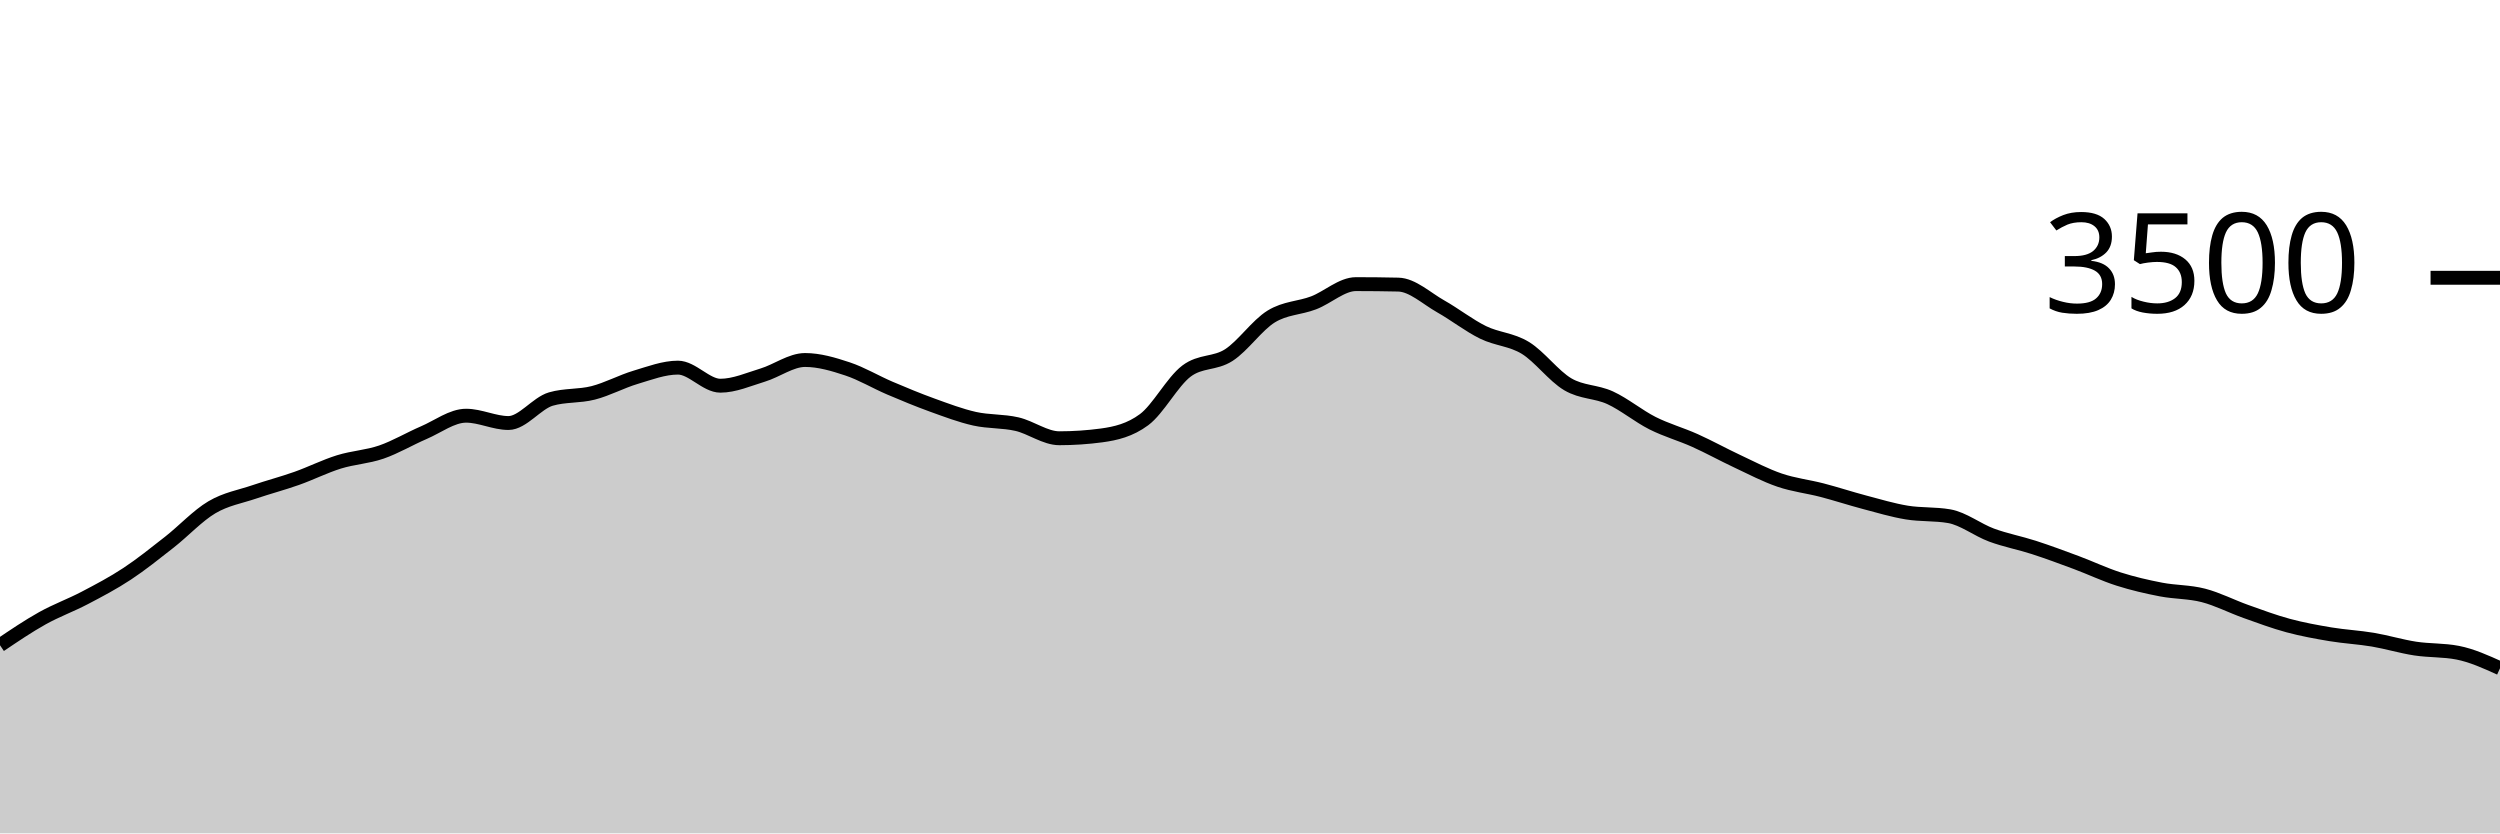
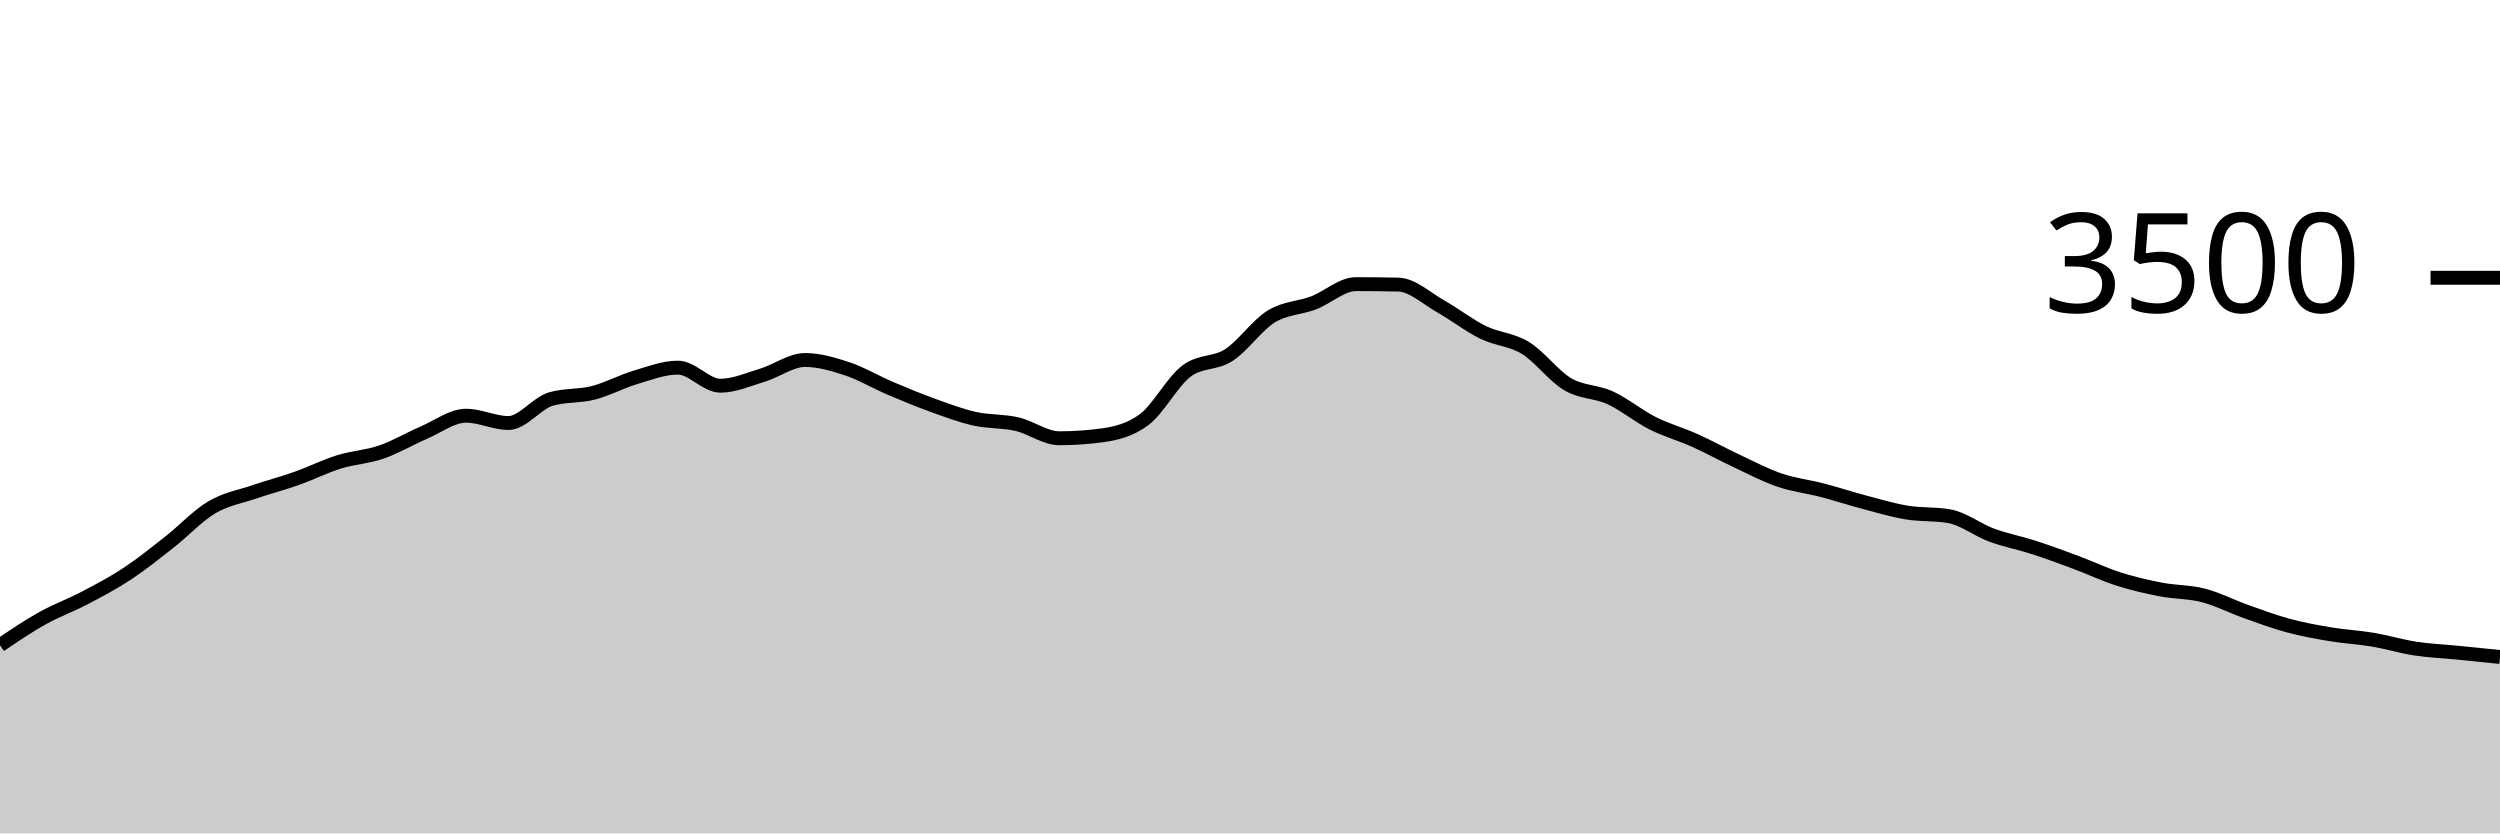
<svg xmlns="http://www.w3.org/2000/svg" viewBox="0 0 180 60">
  <g transform="translate(0,20)">
-     <path class="area" fill="rgba(0, 0, 0, 0.2)" d="M0,26.457C1.017,25.77,2.034,25.082,3.051,24.514C4.068,23.947,5.085,23.585,6.102,23.051C7.119,22.518,8.136,21.985,9.153,21.314C10.169,20.644,11.186,19.827,12.203,19.029C13.22,18.23,14.237,17.128,15.254,16.526C16.271,15.924,17.288,15.764,18.305,15.417C19.322,15.07,20.339,14.806,21.356,14.446C22.373,14.086,23.39,13.573,24.407,13.257C25.424,12.941,26.441,12.899,27.458,12.549C28.475,12.198,29.492,11.59,30.508,11.154C31.525,10.718,32.542,9.931,33.559,9.931C34.576,9.931,35.593,10.457,36.61,10.457C37.627,10.457,38.644,9.029,39.661,8.731C40.678,8.434,41.695,8.547,42.712,8.286C43.729,8.025,44.746,7.469,45.763,7.166C46.78,6.863,47.797,6.469,48.814,6.469C49.831,6.469,50.847,7.771,51.864,7.771C52.881,7.771,53.898,7.314,54.915,7.006C55.932,6.697,56.949,5.92,57.966,5.92C58.983,5.92,60,6.223,61.017,6.56C62.034,6.897,63.051,7.509,64.068,7.943C65.085,8.377,66.102,8.798,67.119,9.166C68.136,9.533,69.153,9.92,70.169,10.149C71.186,10.377,72.203,10.303,73.22,10.537C74.237,10.771,75.254,11.554,76.271,11.554C77.288,11.554,78.305,11.486,79.322,11.349C80.339,11.211,81.356,10.971,82.373,10.217C83.39,9.463,84.407,7.49,85.424,6.72C86.441,5.95,87.458,6.221,88.475,5.566C89.492,4.91,90.508,3.415,91.525,2.789C92.542,2.162,93.559,2.194,94.576,1.806C95.593,1.417,96.61,0.457,97.627,0.457C98.644,0.457,99.661,0.469,100.678,0.491C101.695,0.514,102.712,1.484,103.729,2.057C104.746,2.63,105.763,3.432,106.78,3.931C107.797,4.43,108.814,4.429,109.831,5.051C110.847,5.674,111.864,7.07,112.881,7.669C113.898,8.267,114.915,8.173,115.932,8.64C116.949,9.107,117.966,9.956,118.983,10.469C120,10.981,121.017,11.257,122.034,11.714C123.051,12.171,124.068,12.735,125.085,13.211C126.102,13.688,127.119,14.225,128.136,14.571C129.153,14.918,130.169,15.027,131.186,15.291C132.203,15.556,133.22,15.891,134.237,16.16C135.254,16.429,136.271,16.735,137.288,16.903C138.305,17.07,139.322,16.99,140.339,17.166C141.356,17.341,142.373,18.15,143.39,18.526C144.407,18.901,145.424,19.088,146.441,19.417C147.458,19.747,148.475,20.124,149.492,20.503C150.508,20.882,151.525,21.368,152.542,21.691C153.559,22.015,154.576,22.25,155.593,22.446C156.61,22.642,157.627,22.606,158.644,22.869C159.661,23.131,160.678,23.661,161.695,24.023C162.712,24.385,163.729,24.766,164.746,25.04C165.763,25.314,166.78,25.499,167.797,25.669C168.814,25.838,169.831,25.886,170.847,26.057C171.864,26.229,172.881,26.541,173.898,26.697C174.915,26.853,175.932,26.796,176.949,26.994C177.966,27.192,178.983,27.653,180,28.114L180,40C178.983,40,177.966,40,176.949,40C175.932,40,174.915,40,173.898,40C172.881,40,171.864,40,170.847,40C169.831,40,168.814,40,167.797,40C166.78,40,165.763,40,164.746,40C163.729,40,162.712,40,161.695,40C160.678,40,159.661,40,158.644,40C157.627,40,156.61,40,155.593,40C154.576,40,153.559,40,152.542,40C151.525,40,150.508,40,149.492,40C148.475,40,147.458,40,146.441,40C145.424,40,144.407,40,143.39,40C142.373,40,141.356,40,140.339,40C139.322,40,138.305,40,137.288,40C136.271,40,135.254,40,134.237,40C133.22,40,132.203,40,131.186,40C130.169,40,129.153,40,128.136,40C127.119,40,126.102,40,125.085,40C124.068,40,123.051,40,122.034,40C121.017,40,120,40,118.983,40C117.966,40,116.949,40,115.932,40C114.915,40,113.898,40,112.881,40C111.864,40,110.847,40,109.831,40C108.814,40,107.797,40,106.78,40C105.763,40,104.746,40,103.729,40C102.712,40,101.695,40,100.678,40C99.661,40,98.644,40,97.627,40C96.61,40,95.593,40,94.576,40C93.559,40,92.542,40,91.525,40C90.508,40,89.492,40,88.475,40C87.458,40,86.441,40,85.424,40C84.407,40,83.39,40,82.373,40C81.356,40,80.339,40,79.322,40C78.305,40,77.288,40,76.271,40C75.254,40,74.237,40,73.22,40C72.203,40,71.186,40,70.169,40C69.153,40,68.136,40,67.119,40C66.102,40,65.085,40,64.068,40C63.051,40,62.034,40,61.017,40C60,40,58.983,40,57.966,40C56.949,40,55.932,40,54.915,40C53.898,40,52.881,40,51.864,40C50.847,40,49.831,40,48.814,40C47.797,40,46.78,40,45.763,40C44.746,40,43.729,40,42.712,40C41.695,40,40.678,40,39.661,40C38.644,40,37.627,40,36.61,40C35.593,40,34.576,40,33.559,40C32.542,40,31.525,40,30.508,40C29.492,40,28.475,40,27.458,40C26.441,40,25.424,40,24.407,40C23.39,40,22.373,40,21.356,40C20.339,40,19.322,40,18.305,40C17.288,40,16.271,40,15.254,40C14.237,40,13.22,40,12.203,40C11.186,40,10.169,40,9.153,40C8.136,40,7.119,40,6.102,40C5.085,40,4.068,40,3.051,40C2.034,40,1.017,40,0,40Z" />
-     <path class="line" stroke="black" fill="none" d="M0,26.457C1.017,25.77,2.034,25.082,3.051,24.514C4.068,23.947,5.085,23.585,6.102,23.051C7.119,22.518,8.136,21.985,9.153,21.314C10.169,20.644,11.186,19.827,12.203,19.029C13.22,18.23,14.237,17.128,15.254,16.526C16.271,15.924,17.288,15.764,18.305,15.417C19.322,15.07,20.339,14.806,21.356,14.446C22.373,14.086,23.39,13.573,24.407,13.257C25.424,12.941,26.441,12.899,27.458,12.549C28.475,12.198,29.492,11.59,30.508,11.154C31.525,10.718,32.542,9.931,33.559,9.931C34.576,9.931,35.593,10.457,36.61,10.457C37.627,10.457,38.644,9.029,39.661,8.731C40.678,8.434,41.695,8.547,42.712,8.286C43.729,8.025,44.746,7.469,45.763,7.166C46.78,6.863,47.797,6.469,48.814,6.469C49.831,6.469,50.847,7.771,51.864,7.771C52.881,7.771,53.898,7.314,54.915,7.006C55.932,6.697,56.949,5.92,57.966,5.92C58.983,5.92,60,6.223,61.017,6.56C62.034,6.897,63.051,7.509,64.068,7.943C65.085,8.377,66.102,8.798,67.119,9.166C68.136,9.533,69.153,9.92,70.169,10.149C71.186,10.377,72.203,10.303,73.22,10.537C74.237,10.771,75.254,11.554,76.271,11.554C77.288,11.554,78.305,11.486,79.322,11.349C80.339,11.211,81.356,10.971,82.373,10.217C83.39,9.463,84.407,7.49,85.424,6.72C86.441,5.95,87.458,6.221,88.475,5.566C89.492,4.91,90.508,3.415,91.525,2.789C92.542,2.162,93.559,2.194,94.576,1.806C95.593,1.417,96.61,0.457,97.627,0.457C98.644,0.457,99.661,0.469,100.678,0.491C101.695,0.514,102.712,1.484,103.729,2.057C104.746,2.63,105.763,3.432,106.78,3.931C107.797,4.43,108.814,4.429,109.831,5.051C110.847,5.674,111.864,7.07,112.881,7.669C113.898,8.267,114.915,8.173,115.932,8.64C116.949,9.107,117.966,9.956,118.983,10.469C120,10.981,121.017,11.257,122.034,11.714C123.051,12.171,124.068,12.735,125.085,13.211C126.102,13.688,127.119,14.225,128.136,14.571C129.153,14.918,130.169,15.027,131.186,15.291C132.203,15.556,133.22,15.891,134.237,16.16C135.254,16.429,136.271,16.735,137.288,16.903C138.305,17.07,139.322,16.99,140.339,17.166C141.356,17.341,142.373,18.15,143.39,18.526C144.407,18.901,145.424,19.088,146.441,19.417C147.458,19.747,148.475,20.124,149.492,20.503C150.508,20.882,151.525,21.368,152.542,21.691C153.559,22.015,154.576,22.25,155.593,22.446C156.61,22.642,157.627,22.606,158.644,22.869C159.661,23.131,160.678,23.661,161.695,24.023C162.712,24.385,163.729,24.766,164.746,25.04C165.763,25.314,166.78,25.499,167.797,25.669C168.814,25.838,169.831,25.886,170.847,26.057C171.864,26.229,172.881,26.541,173.898,26.697C174.915,26.853,175.932,26.796,176.949,26.994C177.966,27.192,178.983,27.653,180,28.114" />
+     <path class="area" fill="rgba(0, 0, 0, 0.2)" d="M0,26.457C1.017,25.77,2.034,25.082,3.051,24.514C4.068,23.947,5.085,23.585,6.102,23.051C7.119,22.518,8.136,21.985,9.153,21.314C10.169,20.644,11.186,19.827,12.203,19.029C13.22,18.23,14.237,17.128,15.254,16.526C16.271,15.924,17.288,15.764,18.305,15.417C19.322,15.07,20.339,14.806,21.356,14.446C22.373,14.086,23.39,13.573,24.407,13.257C25.424,12.941,26.441,12.899,27.458,12.549C28.475,12.198,29.492,11.59,30.508,11.154C31.525,10.718,32.542,9.931,33.559,9.931C34.576,9.931,35.593,10.457,36.61,10.457C37.627,10.457,38.644,9.029,39.661,8.731C40.678,8.434,41.695,8.547,42.712,8.286C43.729,8.025,44.746,7.469,45.763,7.166C46.78,6.863,47.797,6.469,48.814,6.469C49.831,6.469,50.847,7.771,51.864,7.771C52.881,7.771,53.898,7.314,54.915,7.006C55.932,6.697,56.949,5.92,57.966,5.92C58.983,5.92,60,6.223,61.017,6.56C62.034,6.897,63.051,7.509,64.068,7.943C65.085,8.377,66.102,8.798,67.119,9.166C68.136,9.533,69.153,9.92,70.169,10.149C71.186,10.377,72.203,10.303,73.22,10.537C74.237,10.771,75.254,11.554,76.271,11.554C77.288,11.554,78.305,11.486,79.322,11.349C80.339,11.211,81.356,10.971,82.373,10.217C83.39,9.463,84.407,7.49,85.424,6.72C86.441,5.95,87.458,6.221,88.475,5.566C89.492,4.91,90.508,3.415,91.525,2.789C92.542,2.162,93.559,2.194,94.576,1.806C95.593,1.417,96.61,0.457,97.627,0.457C98.644,0.457,99.661,0.469,100.678,0.491C101.695,0.514,102.712,1.484,103.729,2.057C104.746,2.63,105.763,3.432,106.78,3.931C107.797,4.43,108.814,4.429,109.831,5.051C110.847,5.674,111.864,7.07,112.881,7.669C113.898,8.267,114.915,8.173,115.932,8.64C116.949,9.107,117.966,9.956,118.983,10.469C120,10.981,121.017,11.257,122.034,11.714C123.051,12.171,124.068,12.735,125.085,13.211C126.102,13.688,127.119,14.225,128.136,14.571C129.153,14.918,130.169,15.027,131.186,15.291C132.203,15.556,133.22,15.891,134.237,16.16C135.254,16.429,136.271,16.735,137.288,16.903C138.305,17.07,139.322,16.99,140.339,17.166C141.356,17.341,142.373,18.15,143.39,18.526C144.407,18.901,145.424,19.088,146.441,19.417C147.458,19.747,148.475,20.124,149.492,20.503C150.508,20.882,151.525,21.368,152.542,21.691C153.559,22.015,154.576,22.25,155.593,22.446C156.61,22.642,157.627,22.606,158.644,22.869C159.661,23.131,160.678,23.661,161.695,24.023C162.712,24.385,163.729,24.766,164.746,25.04C165.763,25.314,166.78,25.499,167.797,25.669C168.814,25.838,169.831,25.886,170.847,26.057C171.864,26.229,172.881,26.541,173.898,26.697C174.915,26.853,175.932,26.893,176.949,26.994C177.966,27.095,178.983,27.199,180,27.303L180,40C178.983,40,177.966,40,176.949,40C175.932,40,174.915,40,173.898,40C172.881,40,171.864,40,170.847,40C169.831,40,168.814,40,167.797,40C166.78,40,165.763,40,164.746,40C163.729,40,162.712,40,161.695,40C160.678,40,159.661,40,158.644,40C157.627,40,156.61,40,155.593,40C154.576,40,153.559,40,152.542,40C151.525,40,150.508,40,149.492,40C148.475,40,147.458,40,146.441,40C145.424,40,144.407,40,143.39,40C142.373,40,141.356,40,140.339,40C139.322,40,138.305,40,137.288,40C136.271,40,135.254,40,134.237,40C133.22,40,132.203,40,131.186,40C130.169,40,129.153,40,128.136,40C127.119,40,126.102,40,125.085,40C124.068,40,123.051,40,122.034,40C121.017,40,120,40,118.983,40C117.966,40,116.949,40,115.932,40C114.915,40,113.898,40,112.881,40C111.864,40,110.847,40,109.831,40C108.814,40,107.797,40,106.78,40C105.763,40,104.746,40,103.729,40C102.712,40,101.695,40,100.678,40C99.661,40,98.644,40,97.627,40C96.61,40,95.593,40,94.576,40C93.559,40,92.542,40,91.525,40C90.508,40,89.492,40,88.475,40C87.458,40,86.441,40,85.424,40C84.407,40,83.39,40,82.373,40C81.356,40,80.339,40,79.322,40C78.305,40,77.288,40,76.271,40C75.254,40,74.237,40,73.22,40C72.203,40,71.186,40,70.169,40C69.153,40,68.136,40,67.119,40C66.102,40,65.085,40,64.068,40C63.051,40,62.034,40,61.017,40C60,40,58.983,40,57.966,40C56.949,40,55.932,40,54.915,40C53.898,40,52.881,40,51.864,40C50.847,40,49.831,40,48.814,40C47.797,40,46.78,40,45.763,40C44.746,40,43.729,40,42.712,40C41.695,40,40.678,40,39.661,40C38.644,40,37.627,40,36.61,40C35.593,40,34.576,40,33.559,40C32.542,40,31.525,40,30.508,40C29.492,40,28.475,40,27.458,40C26.441,40,25.424,40,24.407,40C23.39,40,22.373,40,21.356,40C20.339,40,19.322,40,18.305,40C17.288,40,16.271,40,15.254,40C14.237,40,13.22,40,12.203,40C11.186,40,10.169,40,9.153,40C8.136,40,7.119,40,6.102,40C5.085,40,4.068,40,3.051,40C2.034,40,1.017,40,0,40Z" />
+     <path class="line" stroke="black" fill="none" d="M0,26.457C1.017,25.77,2.034,25.082,3.051,24.514C4.068,23.947,5.085,23.585,6.102,23.051C7.119,22.518,8.136,21.985,9.153,21.314C10.169,20.644,11.186,19.827,12.203,19.029C13.22,18.23,14.237,17.128,15.254,16.526C16.271,15.924,17.288,15.764,18.305,15.417C19.322,15.07,20.339,14.806,21.356,14.446C22.373,14.086,23.39,13.573,24.407,13.257C25.424,12.941,26.441,12.899,27.458,12.549C28.475,12.198,29.492,11.59,30.508,11.154C31.525,10.718,32.542,9.931,33.559,9.931C34.576,9.931,35.593,10.457,36.61,10.457C37.627,10.457,38.644,9.029,39.661,8.731C40.678,8.434,41.695,8.547,42.712,8.286C43.729,8.025,44.746,7.469,45.763,7.166C46.78,6.863,47.797,6.469,48.814,6.469C49.831,6.469,50.847,7.771,51.864,7.771C52.881,7.771,53.898,7.314,54.915,7.006C55.932,6.697,56.949,5.92,57.966,5.92C58.983,5.92,60,6.223,61.017,6.56C62.034,6.897,63.051,7.509,64.068,7.943C65.085,8.377,66.102,8.798,67.119,9.166C68.136,9.533,69.153,9.92,70.169,10.149C71.186,10.377,72.203,10.303,73.22,10.537C74.237,10.771,75.254,11.554,76.271,11.554C77.288,11.554,78.305,11.486,79.322,11.349C80.339,11.211,81.356,10.971,82.373,10.217C83.39,9.463,84.407,7.49,85.424,6.72C86.441,5.95,87.458,6.221,88.475,5.566C89.492,4.91,90.508,3.415,91.525,2.789C92.542,2.162,93.559,2.194,94.576,1.806C95.593,1.417,96.61,0.457,97.627,0.457C98.644,0.457,99.661,0.469,100.678,0.491C101.695,0.514,102.712,1.484,103.729,2.057C104.746,2.63,105.763,3.432,106.78,3.931C107.797,4.43,108.814,4.429,109.831,5.051C110.847,5.674,111.864,7.07,112.881,7.669C113.898,8.267,114.915,8.173,115.932,8.64C116.949,9.107,117.966,9.956,118.983,10.469C120,10.981,121.017,11.257,122.034,11.714C123.051,12.171,124.068,12.735,125.085,13.211C126.102,13.688,127.119,14.225,128.136,14.571C129.153,14.918,130.169,15.027,131.186,15.291C132.203,15.556,133.22,15.891,134.237,16.16C135.254,16.429,136.271,16.735,137.288,16.903C138.305,17.07,139.322,16.99,140.339,17.166C141.356,17.341,142.373,18.15,143.39,18.526C144.407,18.901,145.424,19.088,146.441,19.417C147.458,19.747,148.475,20.124,149.492,20.503C150.508,20.882,151.525,21.368,152.542,21.691C153.559,22.015,154.576,22.25,155.593,22.446C156.61,22.642,157.627,22.606,158.644,22.869C159.661,23.131,160.678,23.661,161.695,24.023C162.712,24.385,163.729,24.766,164.746,25.04C165.763,25.314,166.78,25.499,167.797,25.669C168.814,25.838,169.831,25.886,170.847,26.057C171.864,26.229,172.881,26.541,173.898,26.697C174.915,26.853,175.932,26.893,176.949,26.994C177.966,27.095,178.983,27.199,180,27.303" />
    <path class="axis-ceiling" stroke-width="1" stroke="black" fill="none" d="M175,0L180,0" />
    <text class="axis-ceiling-label" font-family="sans-serif" text-anchor="end" font-size="10px" x="170" y="2.5">3500</text>
  </g>
</svg>
